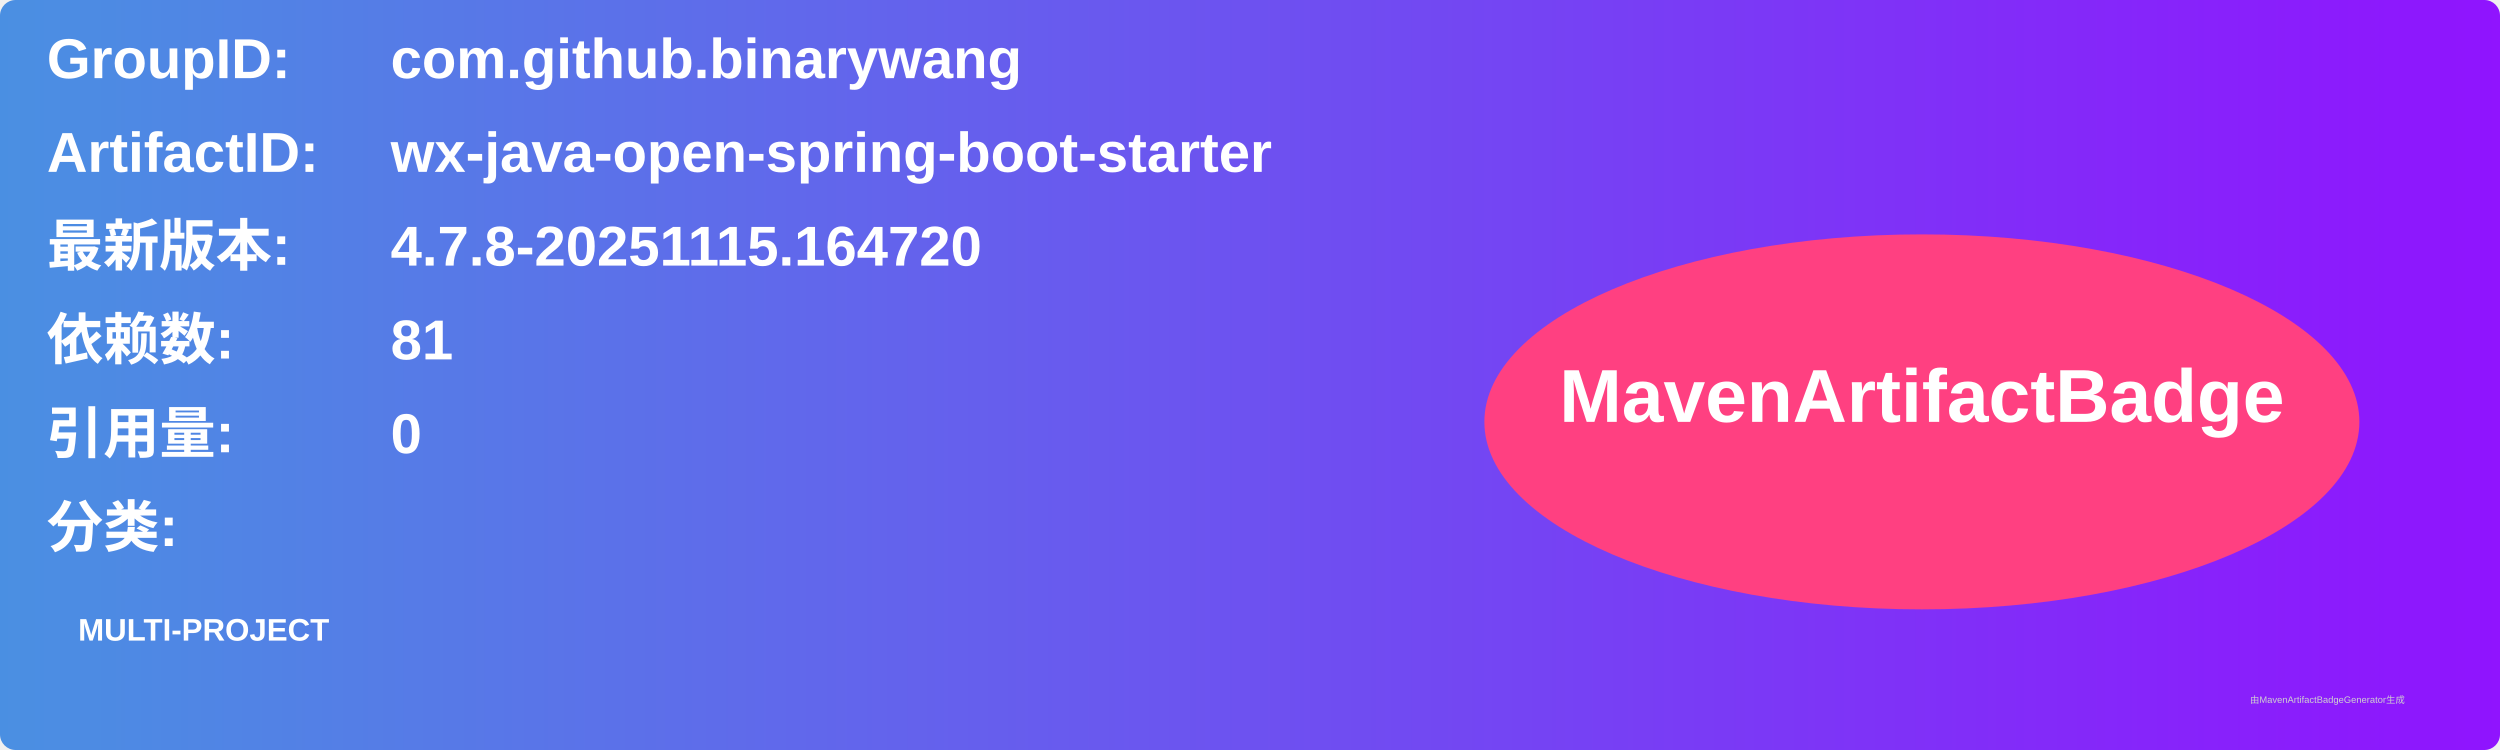
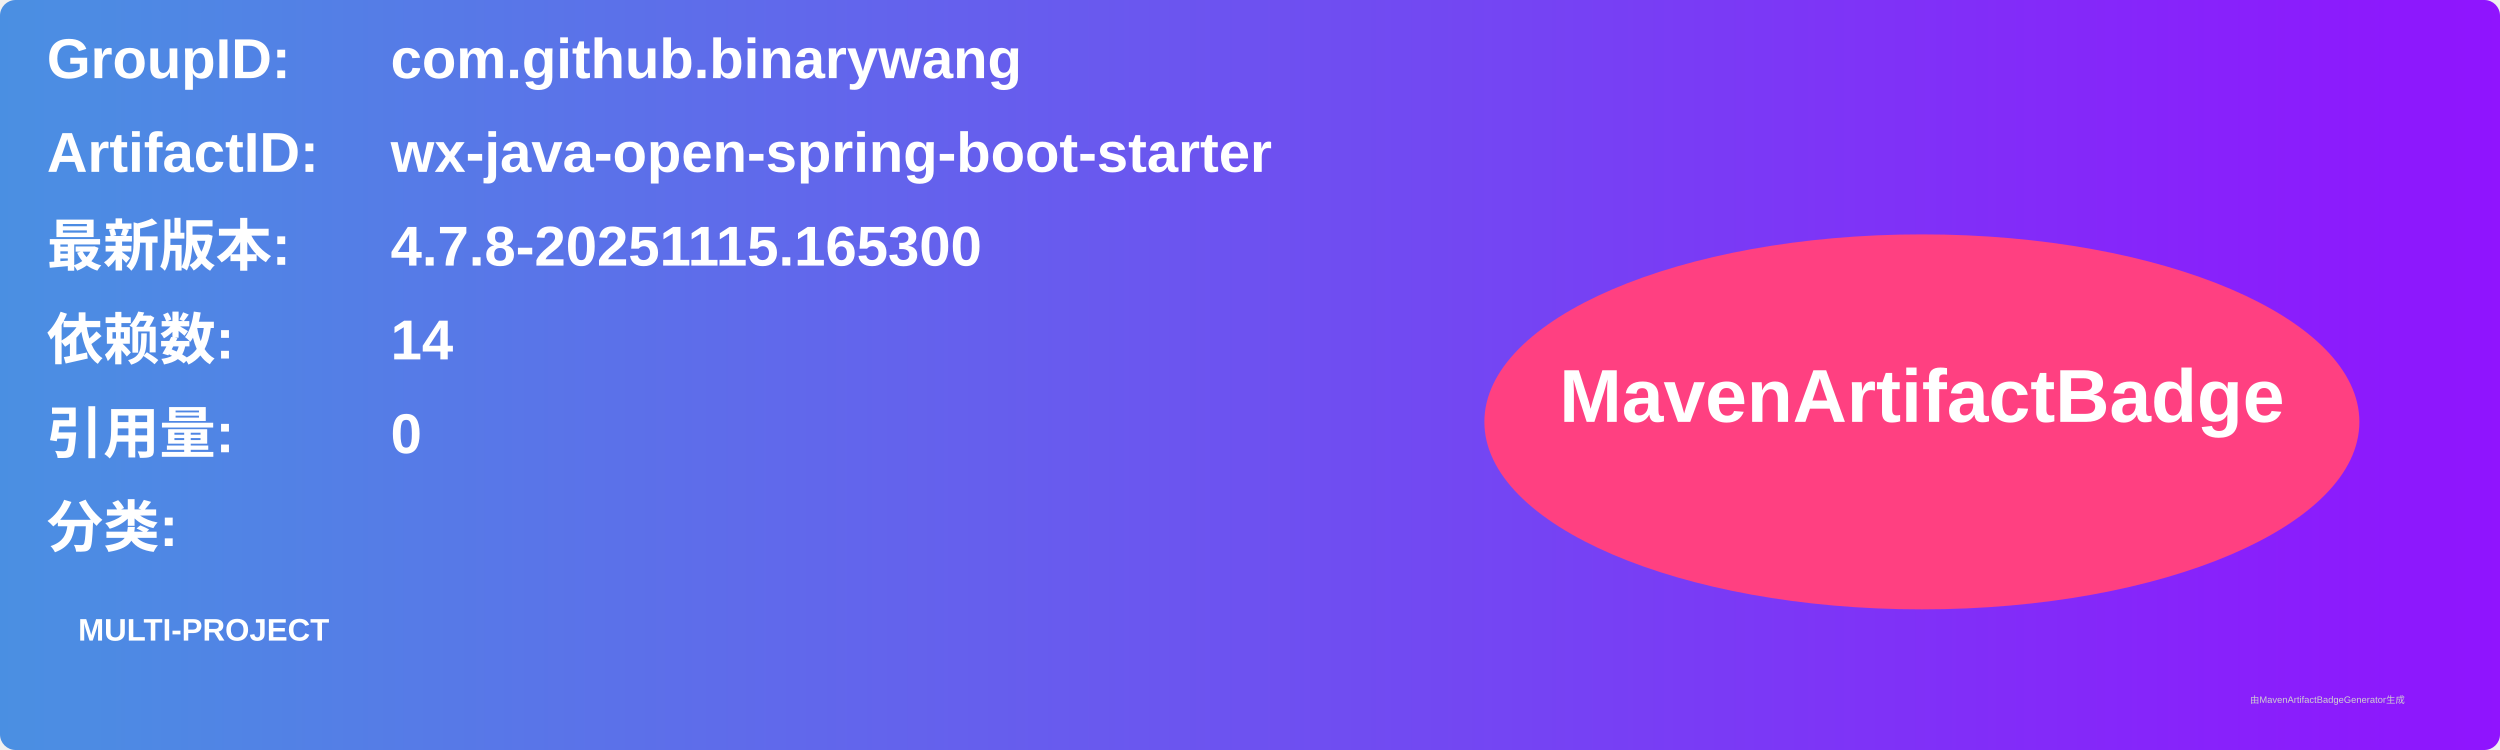
<svg xmlns="http://www.w3.org/2000/svg" width="800" height="240" viewBox="0 0 800 240">
  <linearGradient id="grad" x1="0%" y1="0%" x2="100%" y2="0%">
    <stop offset="0%" stop-color="#4a90e2" />
    <stop offset="100%" stop-color="#9013fe" />
  </linearGradient>
  <rect width="100%" height="100%" rx="5" ry="5" fill="url(#grad)" />
  <g transform="translate(15, 15)">
    <text x="0" y="10" font-family="Arial" font-size="18" fill="white" font-weight="bold" width="260">GroupID:</text>
    <text x="110" y="10" font-family="Arial" font-size="18" fill="white" font-weight="bold" width="460">com.github.binarywang</text>
    <text x="0" y="40" font-family="Arial" font-size="18" fill="white" font-weight="bold" width="260">ArtifactID:</text>
    <text x="110" y="40" font-family="Arial" font-size="18" fill="white" font-weight="bold" width="460">wx-java-open-spring-boot-starter</text>
    <text x="0" y="70" font-family="Arial" font-size="18" fill="white" font-weight="bold">最新版本:</text>
    <text x="110" y="70" font-family="Arial" font-size="18" fill="white" font-weight="bold">
-       <tspan font-weight="bold">4.7.8-20251115.164720</tspan>
+       <tspan font-weight="bold">4.7.8-20251115.165300</tspan>
    </text>
    <text x="0" y="100" font-family="Arial" font-size="18" fill="white" font-weight="bold">依赖数: </text>
    <text x="110" y="100" font-family="Arial" font-size="18" fill="white">
-       <tspan font-weight="bold">81</tspan>
+       <tspan font-weight="bold">14</tspan>
    </text>
    <text x="0" y="130" font-family="Arial" font-size="18" fill="white" font-weight="bold">引用量: </text>
    <text x="110" y="130" font-family="Arial" font-size="18" fill="white">
      <tspan font-weight="bold">0</tspan>
    </text>
    <text x="0" y="160" font-family="Arial" font-size="18" fill="white" font-weight="bold">分类:</text>
    <text x="10" y="190" font-family="Arial" font-size="10" fill="white">
      <tspan font-weight="bold">MULTI-PROJECT</tspan>
    </text>
    <ellipse cx="600" cy="120" rx="140" ry="60" fill="#ff4081" />
    <text x="600" y="120" text-anchor="middle" font-family="Arial" font-size="24" fill="white" font-weight="bold">MavenArtifactBadge</text>
  </g>
  <text x="720" y="225" font-family="Arial" font-size="3" fill="#d0d0d0">由MavenArtifactBadgeGenerator生成</text>
</svg>
